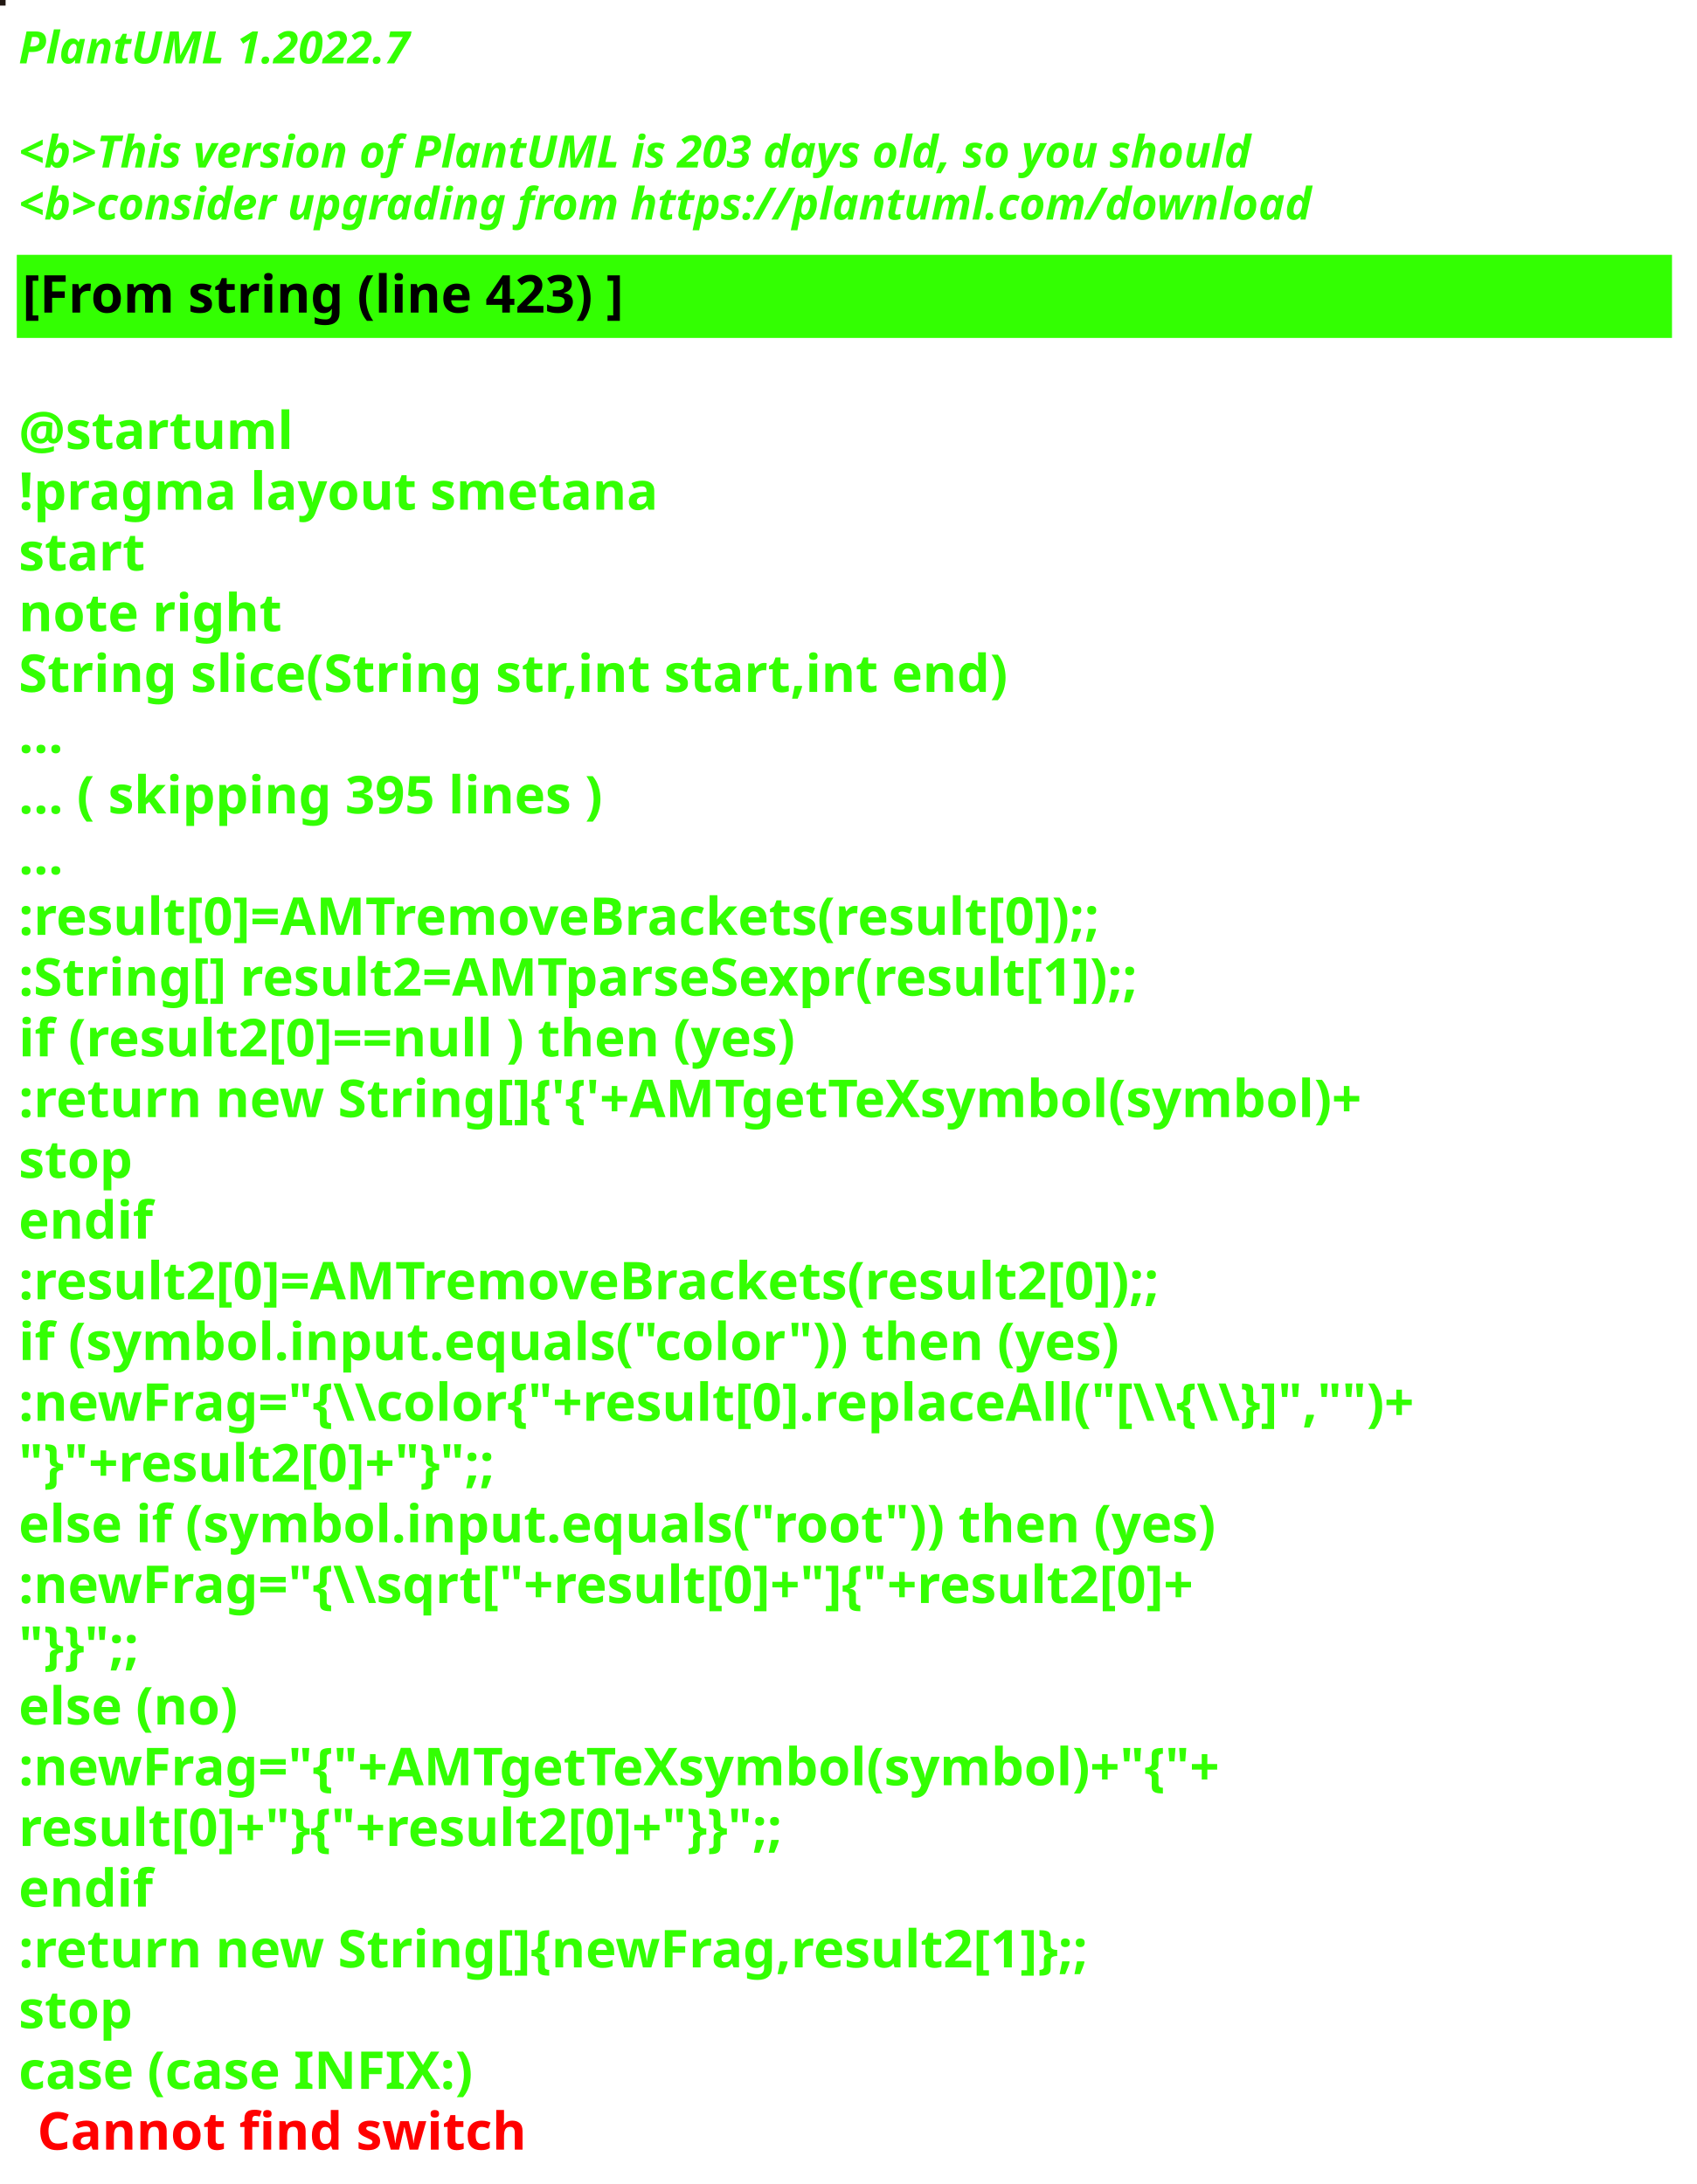
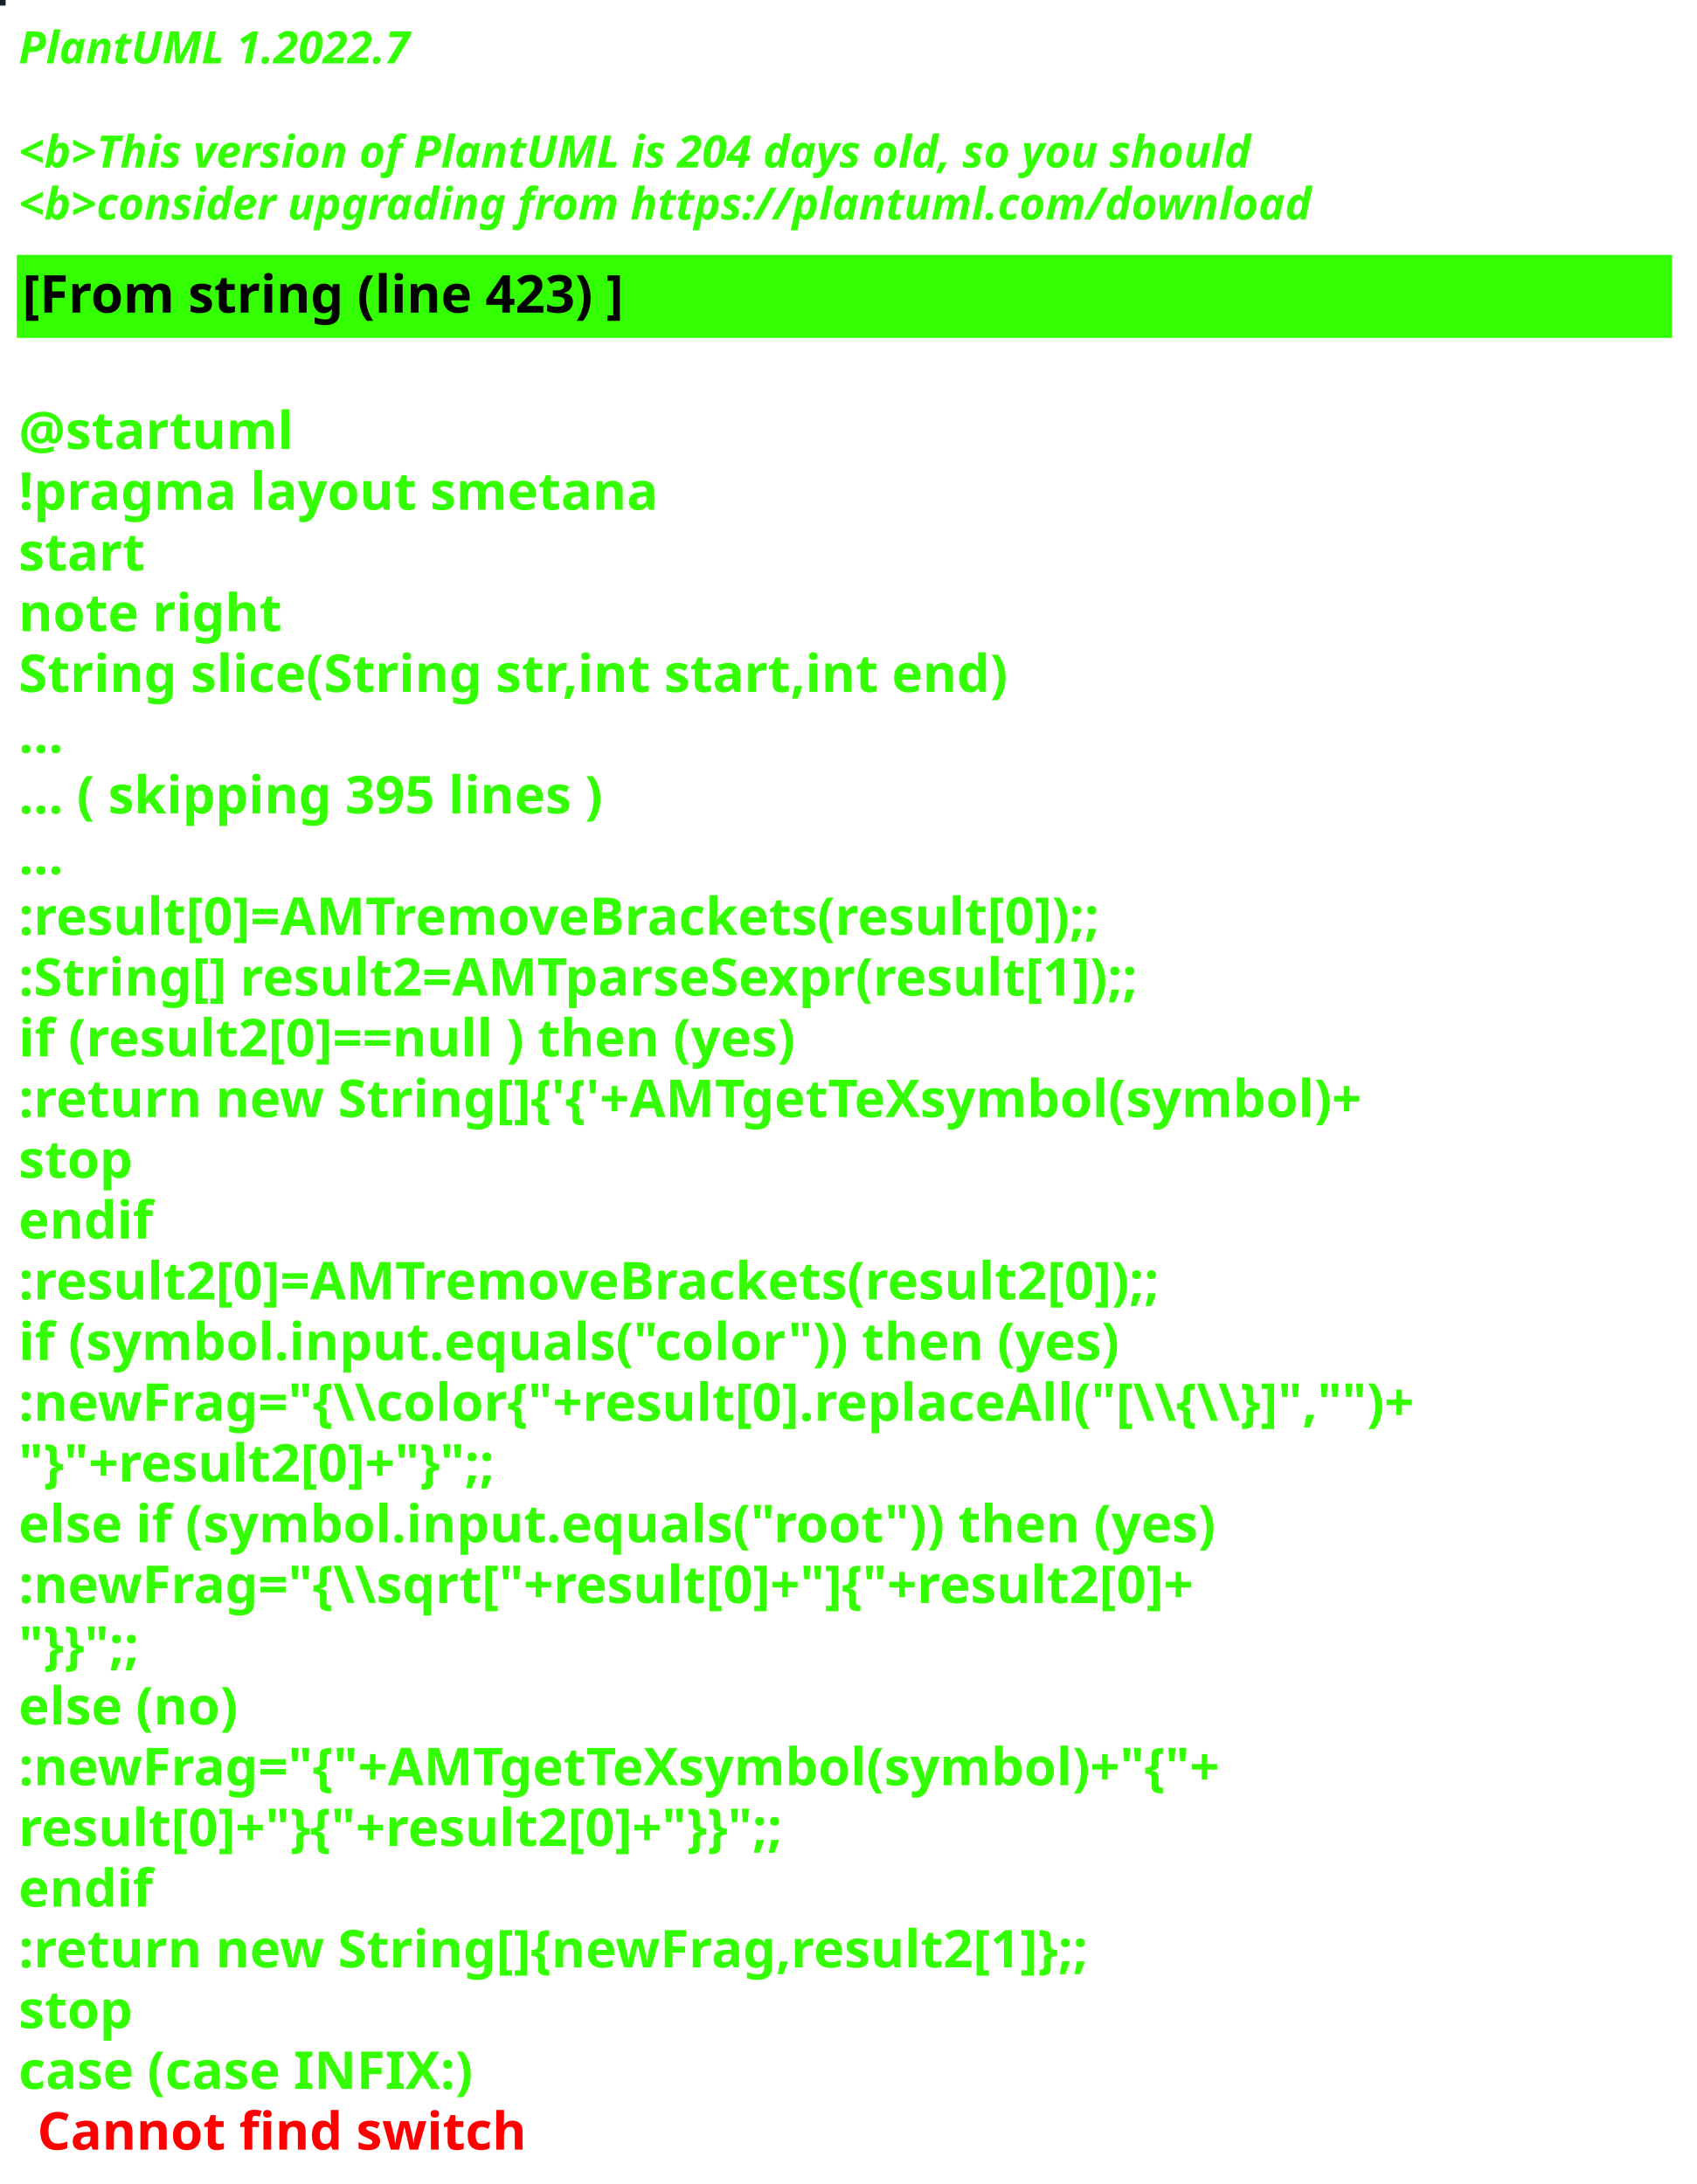
<svg xmlns="http://www.w3.org/2000/svg" contentStyleType="text/css" height="586px" preserveAspectRatio="none" style="width:455px;height:586px;background:#000000;" version="1.1" viewBox="0 0 455 586" width="455px" zoomAndPan="magnify">
  <defs />
  <g>
-     <rect fill="#211712" height="1" style="stroke:#211712;stroke-width:1.0;" width="1" x="0" y="0" />
+     <rect fill="#182125" height="1" style="stroke:#182125;stroke-width:1.0;" width="1" x="0" y="0" />
    <text fill="#33FF02" font-family="sans-serif" font-size="12" font-style="italic" font-weight="bold" lengthAdjust="spacing" textLength="127" x="5" y="17">PlantUML 1.2022.7</text>
    <text fill="#33FF02" font-family="sans-serif" font-size="12" font-style="italic" font-weight="bold" lengthAdjust="spacing" textLength="4" x="5" y="30.969"> </text>
-     <text fill="#33FF02" font-family="sans-serif" font-size="12" font-style="italic" font-weight="bold" lengthAdjust="spacing" textLength="399" x="5" y="44.938">&lt;b&gt;This version of PlantUML is 203 days old, so you should</text>
+     <text fill="#33FF02" font-family="sans-serif" font-size="12" font-style="italic" font-weight="bold" lengthAdjust="spacing" textLength="399" x="5" y="44.938">&lt;b&gt;This version of PlantUML is 204 days old, so you should</text>
    <text fill="#33FF02" font-family="sans-serif" font-size="12" font-style="italic" font-weight="bold" lengthAdjust="spacing" textLength="408" x="5" y="58.906">&lt;b&gt;consider upgrading from https://plantuml.com/download</text>
    <rect fill="#33FF02" height="21.297" style="stroke:#33FF02;stroke-width:1.0;" width="443" x="5" y="68.875" />
    <text fill="#000000" font-family="sans-serif" font-size="14" font-weight="bold" lengthAdjust="spacing" textLength="188" x="6" y="83.875">[From string (line 423) ]</text>
    <text fill="#33FF02" font-family="sans-serif" font-size="14" font-weight="bold" lengthAdjust="spacing" textLength="5" x="5" y="104.172"> </text>
    <text fill="#33FF02" font-family="sans-serif" font-size="14" font-weight="bold" lengthAdjust="spacing" textLength="79" x="5" y="120.469">@startuml</text>
    <text fill="#33FF02" font-family="sans-serif" font-size="14" font-weight="bold" lengthAdjust="spacing" textLength="190" x="5" y="136.766">!pragma layout smetana</text>
    <text fill="#33FF02" font-family="sans-serif" font-size="14" font-weight="bold" lengthAdjust="spacing" textLength="37" x="5" y="153.062">start</text>
    <text fill="#33FF02" font-family="sans-serif" font-size="14" font-weight="bold" lengthAdjust="spacing" textLength="78" x="5" y="169.359">note right</text>
    <text fill="#33FF02" font-family="sans-serif" font-size="14" font-weight="bold" lengthAdjust="spacing" textLength="301" x="5" y="185.656">String slice(String str,int start,int end)</text>
    <text fill="#33FF02" font-family="sans-serif" font-size="14" font-weight="bold" lengthAdjust="spacing" textLength="15" x="5" y="201.953">...</text>
    <text fill="#33FF02" font-family="sans-serif" font-size="14" font-weight="bold" lengthAdjust="spacing" textLength="185" x="5" y="218.25">... ( skipping 395 lines )</text>
    <text fill="#33FF02" font-family="sans-serif" font-size="14" font-weight="bold" lengthAdjust="spacing" textLength="15" x="5" y="234.547">...</text>
    <text fill="#33FF02" font-family="sans-serif" font-size="14" font-weight="bold" lengthAdjust="spacing" textLength="341" x="5" y="250.844">:result[0]=AMTremoveBrackets(result[0]);;</text>
    <text fill="#33FF02" font-family="sans-serif" font-size="14" font-weight="bold" lengthAdjust="spacing" textLength="355" x="5" y="267.141">:String[] result2=AMTparseSexpr(result[1]);;</text>
    <text fill="#33FF02" font-family="sans-serif" font-size="14" font-weight="bold" lengthAdjust="spacing" textLength="248" x="5" y="283.438">if (result2[0]==null ) then (yes)</text>
    <text fill="#33FF02" font-family="sans-serif" font-size="14" font-weight="bold" lengthAdjust="spacing" textLength="425" x="5" y="299.734">:return new String[]{'{'+AMTgetTeXsymbol(symbol)+</text>
    <text fill="#33FF02" font-family="sans-serif" font-size="14" font-weight="bold" lengthAdjust="spacing" textLength="35" x="5" y="316.031">stop</text>
    <text fill="#33FF02" font-family="sans-serif" font-size="14" font-weight="bold" lengthAdjust="spacing" textLength="40" x="5" y="332.328">endif</text>
    <text fill="#33FF02" font-family="sans-serif" font-size="14" font-weight="bold" lengthAdjust="spacing" textLength="361" x="5" y="348.625">:result2[0]=AMTremoveBrackets(result2[0]);;</text>
    <text fill="#33FF02" font-family="sans-serif" font-size="14" font-weight="bold" lengthAdjust="spacing" textLength="337" x="5" y="364.922">if (symbol.input.equals("color")) then (yes)</text>
    <text fill="#33FF02" font-family="sans-serif" font-size="14" font-weight="bold" lengthAdjust="spacing" textLength="443" x="5" y="381.219">:newFrag="{\\color{"+result[0].replaceAll("[\\{\\}]","")+</text>
    <text fill="#33FF02" font-family="sans-serif" font-size="14" font-weight="bold" lengthAdjust="spacing" textLength="162" x="5" y="397.516">"}"+result2[0]+"}";;</text>
    <text fill="#33FF02" font-family="sans-serif" font-size="14" font-weight="bold" lengthAdjust="spacing" textLength="368" x="5" y="413.812">else if (symbol.input.equals("root")) then (yes)</text>
    <text fill="#33FF02" font-family="sans-serif" font-size="14" font-weight="bold" lengthAdjust="spacing" textLength="383" x="5" y="430.109">:newFrag="{\\sqrt["+result[0]+"]{"+result2[0]+</text>
    <text fill="#33FF02" font-family="sans-serif" font-size="14" font-weight="bold" lengthAdjust="spacing" textLength="46" x="5" y="446.406">"}}";;</text>
    <text fill="#33FF02" font-family="sans-serif" font-size="14" font-weight="bold" lengthAdjust="spacing" textLength="70" x="5" y="462.703">else (no)</text>
    <text fill="#33FF02" font-family="sans-serif" font-size="14" font-weight="bold" lengthAdjust="spacing" textLength="385" x="5" y="479">:newFrag="{"+AMTgetTeXsymbol(symbol)+"{"+</text>
    <text fill="#33FF02" font-family="sans-serif" font-size="14" font-weight="bold" lengthAdjust="spacing" textLength="262" x="5" y="495.297">result[0]+"}{"+result2[0]+"}}";;</text>
    <text fill="#33FF02" font-family="sans-serif" font-size="14" font-weight="bold" lengthAdjust="spacing" textLength="40" x="5" y="511.594">endif</text>
    <text fill="#33FF02" font-family="sans-serif" font-size="14" font-weight="bold" lengthAdjust="spacing" textLength="343" x="5" y="527.891">:return new String[]{newFrag,result2[1]};;</text>
    <text fill="#33FF02" font-family="sans-serif" font-size="14" font-weight="bold" lengthAdjust="spacing" textLength="35" x="5" y="544.188">stop</text>
    <text fill="#33FF02" font-family="sans-serif" font-size="14" font-weight="bold" lengthAdjust="spacing" text-decoration="wavy underline" textLength="140" x="5" y="560.484">case (case INFIX:)</text>
    <text fill="#FF0000" font-family="sans-serif" font-size="14" font-weight="bold" lengthAdjust="spacing" textLength="148" x="10" y="576.781">Cannot find switch</text>
  </g>
</svg>
